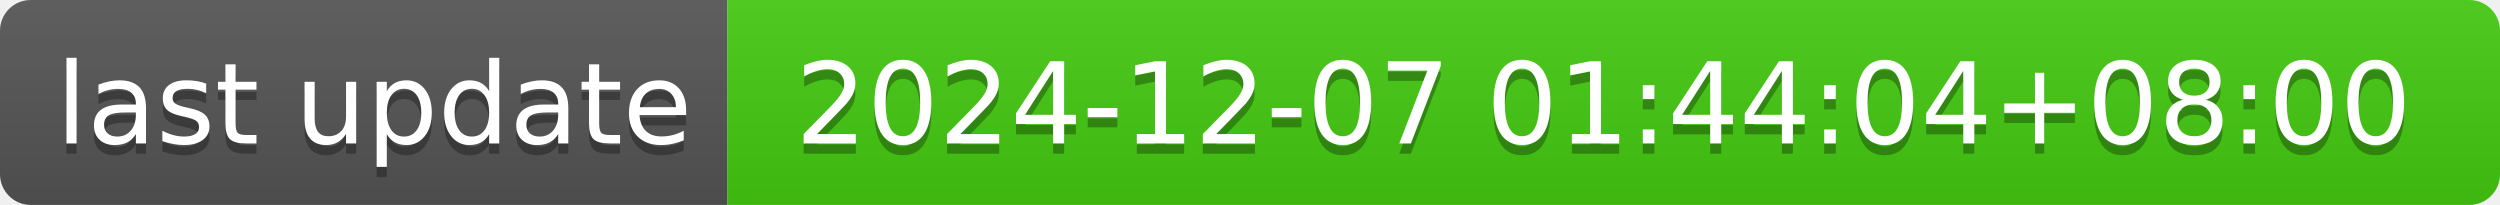
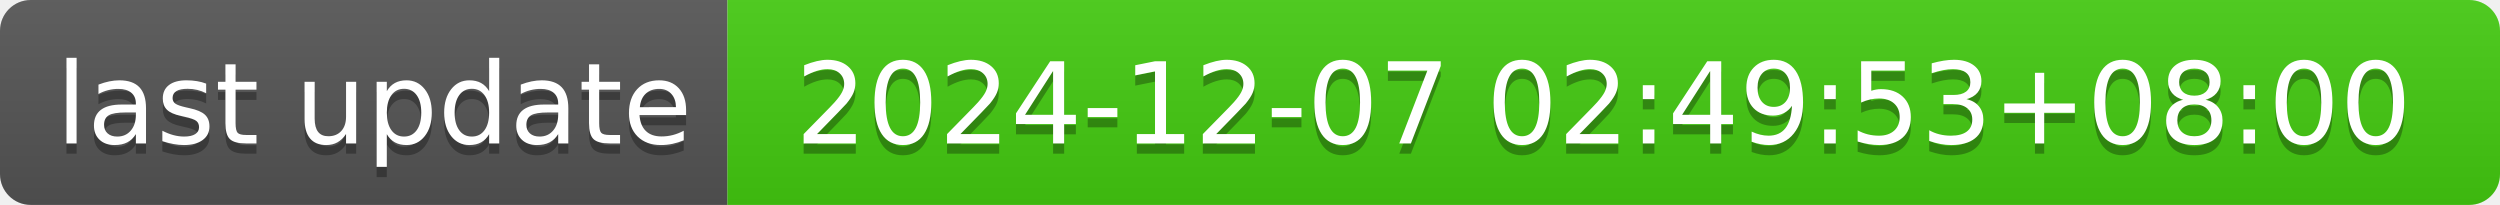
- <svg xmlns="http://www.w3.org/2000/svg" width="244" height="20" role="img" aria-label="last update: 2024-12-07 01:44:04+08:00">
+ <svg xmlns="http://www.w3.org/2000/svg" width="244" height="20" role="img" aria-label="last update: 2024-12-07 02:49:53+08:00">
  <linearGradient id="s" x2="0" y2="100%">
    <stop offset="0" stop-color="#bbb" stop-opacity=".1" />
    <stop offset="1" stop-opacity=".1" />
  </linearGradient>
  <clipPath id="r">
    <rect width="244" height="20" rx="3" fill="#fff" />
  </clipPath>
  <g clip-path="url(#r)">
    <rect width="71" height="20" fill="#555" />
    <rect x="71" width="173" height="20" fill="#4c1" />
    <rect width="244" height="20" fill="url(#s)" />
  </g>
  <g fill="#fff" text-anchor="middle" font-family="Verdana,Geneva,DejaVu Sans,sans-serif" text-rendering="geometricPrecision" font-size="110">
    <text aria-hidden="true" x="365" y="150" fill="#010101" fill-opacity=".3" transform="scale(.1)" textLength="610">last update</text>
    <text x="365" y="140" transform="scale(.1)" fill="#fff" textLength="610">last update</text>
-     <text aria-hidden="true" x="1565" y="150" fill="#010101" fill-opacity=".3" transform="scale(.1)" textLength="1630">2024-12-07 01:44:04+08:00</text>
-     <text x="1565" y="140" transform="scale(.1)" fill="#fff" textLength="1630">2024-12-07 01:44:04+08:00</text>
+     <text aria-hidden="true" x="1565" y="150" fill="#010101" fill-opacity=".3" transform="scale(.1)" textLength="1630">2024-12-07 02:49:53+08:00</text>
+     <text x="1565" y="140" transform="scale(.1)" fill="#fff" textLength="1630">2024-12-07 02:49:53+08:00</text>
  </g>
</svg>
